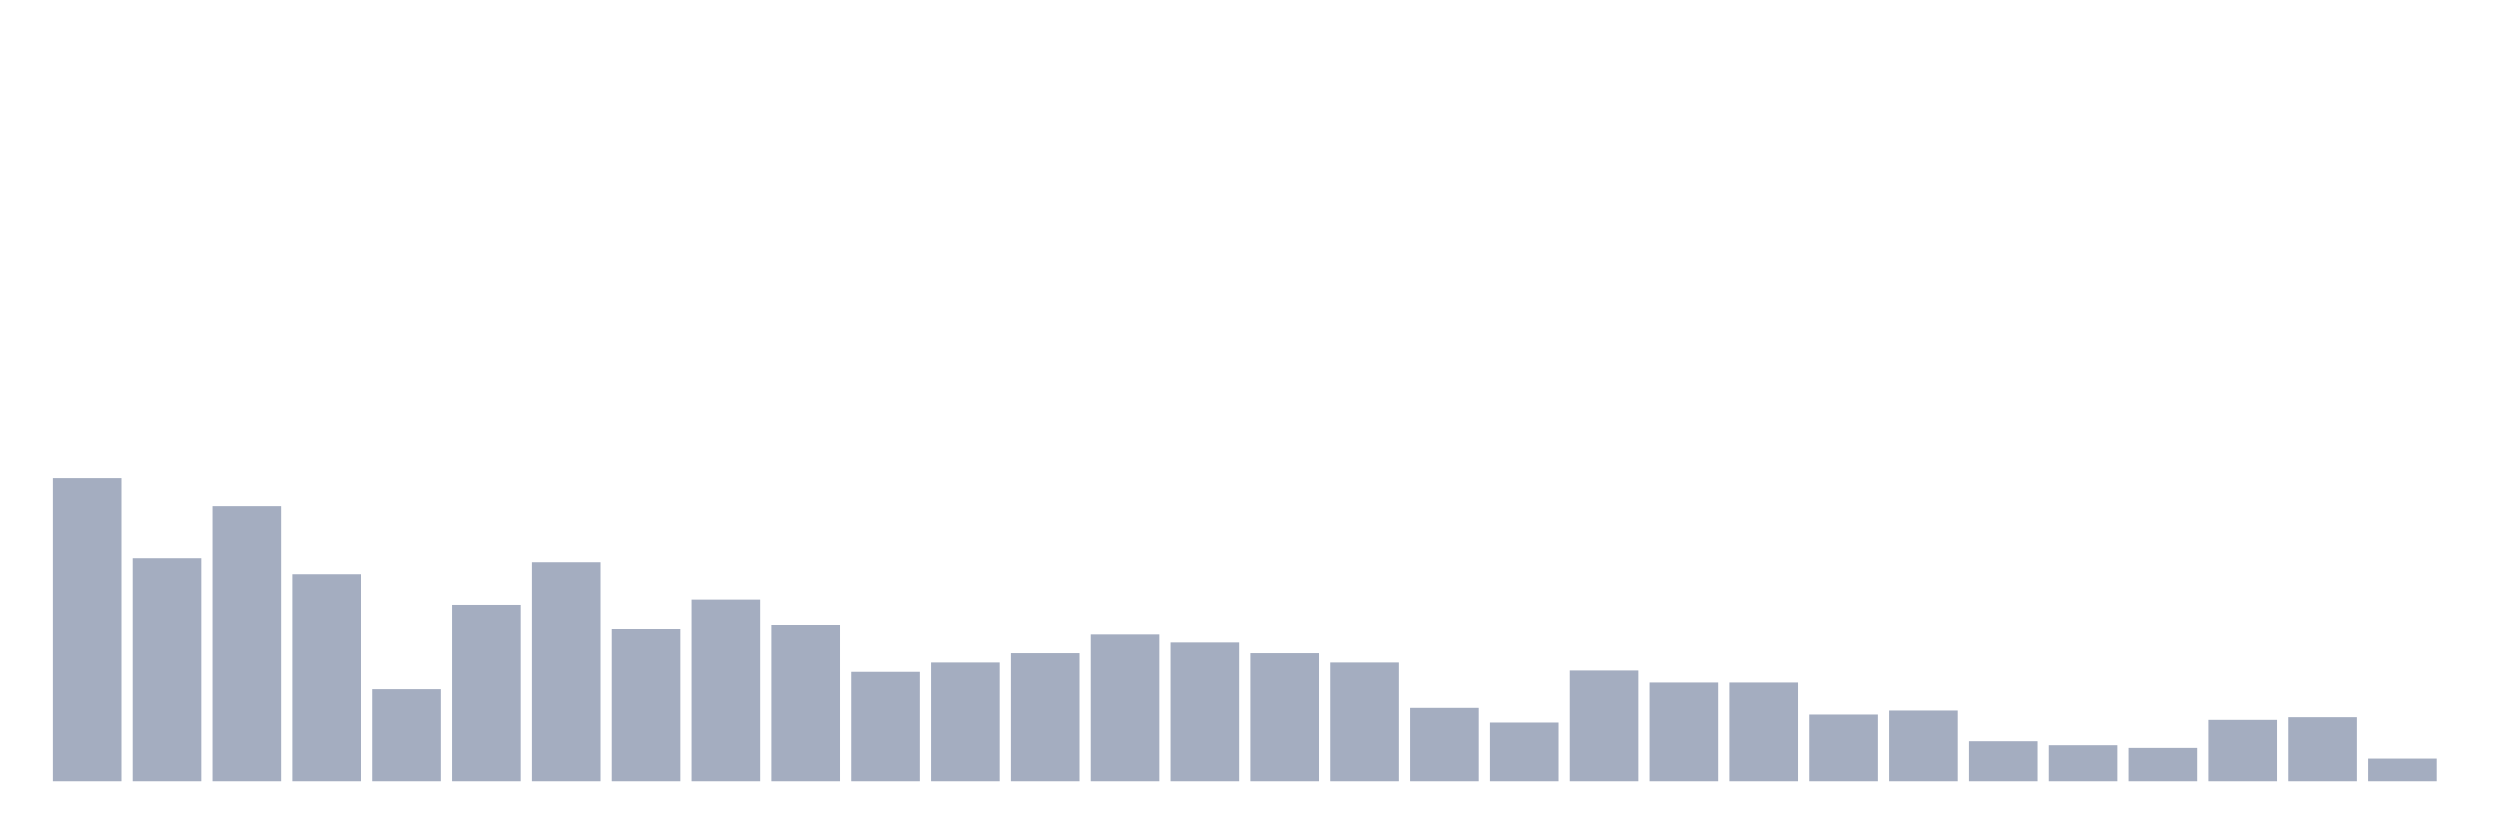
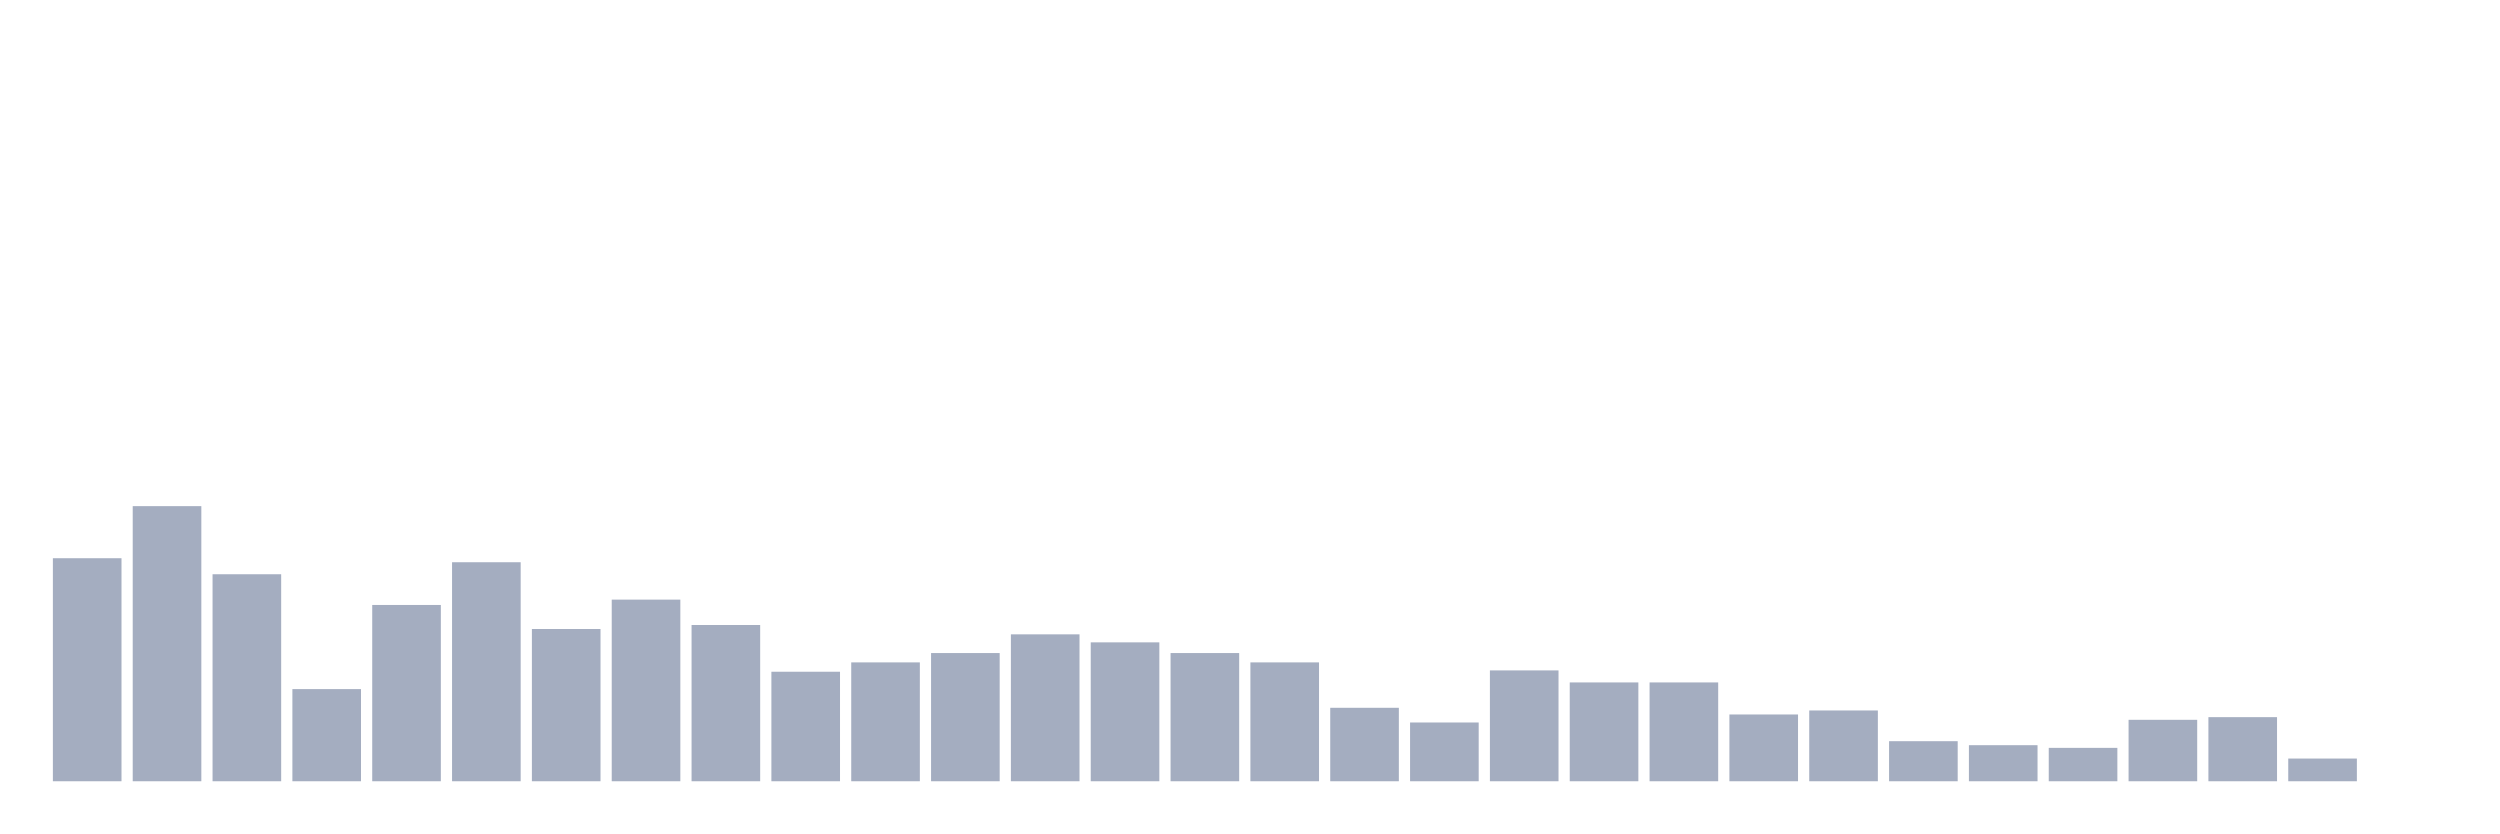
<svg xmlns="http://www.w3.org/2000/svg" viewBox="0 0 480 160">
  <g transform="translate(10,10)">
-     <rect class="bar" x="0.153" width="13.175" y="81.795" height="58.205" fill="rgb(164,173,192)" />
-     <rect class="bar" x="15.482" width="13.175" y="97.179" height="42.821" fill="rgb(164,173,192)" />
-     <rect class="bar" x="30.81" width="13.175" y="87.179" height="52.821" fill="rgb(164,173,192)" />
-     <rect class="bar" x="46.138" width="13.175" y="100.256" height="39.744" fill="rgb(164,173,192)" />
-     <rect class="bar" x="61.466" width="13.175" y="122.308" height="17.692" fill="rgb(164,173,192)" />
-     <rect class="bar" x="76.794" width="13.175" y="106.154" height="33.846" fill="rgb(164,173,192)" />
-     <rect class="bar" x="92.123" width="13.175" y="97.949" height="42.051" fill="rgb(164,173,192)" />
-     <rect class="bar" x="107.451" width="13.175" y="110.769" height="29.231" fill="rgb(164,173,192)" />
-     <rect class="bar" x="122.779" width="13.175" y="105.128" height="34.872" fill="rgb(164,173,192)" />
-     <rect class="bar" x="138.107" width="13.175" y="110" height="30" fill="rgb(164,173,192)" />
-     <rect class="bar" x="153.436" width="13.175" y="118.974" height="21.026" fill="rgb(164,173,192)" />
-     <rect class="bar" x="168.764" width="13.175" y="117.179" height="22.821" fill="rgb(164,173,192)" />
-     <rect class="bar" x="184.092" width="13.175" y="115.385" height="24.615" fill="rgb(164,173,192)" />
-     <rect class="bar" x="199.42" width="13.175" y="111.795" height="28.205" fill="rgb(164,173,192)" />
-     <rect class="bar" x="214.748" width="13.175" y="113.333" height="26.667" fill="rgb(164,173,192)" />
-     <rect class="bar" x="230.077" width="13.175" y="115.385" height="24.615" fill="rgb(164,173,192)" />
-     <rect class="bar" x="245.405" width="13.175" y="117.179" height="22.821" fill="rgb(164,173,192)" />
-     <rect class="bar" x="260.733" width="13.175" y="125.897" height="14.103" fill="rgb(164,173,192)" />
-     <rect class="bar" x="276.061" width="13.175" y="128.718" height="11.282" fill="rgb(164,173,192)" />
-     <rect class="bar" x="291.39" width="13.175" y="118.718" height="21.282" fill="rgb(164,173,192)" />
+     <rect class="bar" x="0.153" width="13.175" y="97.179" height="42.821" fill="rgb(164,173,192)" />
+     <rect class="bar" x="15.482" width="13.175" y="87.179" height="52.821" fill="rgb(164,173,192)" />
+     <rect class="bar" x="30.81" width="13.175" y="100.256" height="39.744" fill="rgb(164,173,192)" />
+     <rect class="bar" x="46.138" width="13.175" y="122.308" height="17.692" fill="rgb(164,173,192)" />
+     <rect class="bar" x="61.466" width="13.175" y="106.154" height="33.846" fill="rgb(164,173,192)" />
+     <rect class="bar" x="76.794" width="13.175" y="97.949" height="42.051" fill="rgb(164,173,192)" />
+     <rect class="bar" x="92.123" width="13.175" y="110.769" height="29.231" fill="rgb(164,173,192)" />
+     <rect class="bar" x="107.451" width="13.175" y="105.128" height="34.872" fill="rgb(164,173,192)" />
+     <rect class="bar" x="122.779" width="13.175" y="110" height="30" fill="rgb(164,173,192)" />
+     <rect class="bar" x="138.107" width="13.175" y="118.974" height="21.026" fill="rgb(164,173,192)" />
+     <rect class="bar" x="153.436" width="13.175" y="117.179" height="22.821" fill="rgb(164,173,192)" />
+     <rect class="bar" x="168.764" width="13.175" y="115.385" height="24.615" fill="rgb(164,173,192)" />
+     <rect class="bar" x="184.092" width="13.175" y="111.795" height="28.205" fill="rgb(164,173,192)" />
+     <rect class="bar" x="199.42" width="13.175" y="113.333" height="26.667" fill="rgb(164,173,192)" />
+     <rect class="bar" x="214.748" width="13.175" y="115.385" height="24.615" fill="rgb(164,173,192)" />
+     <rect class="bar" x="230.077" width="13.175" y="117.179" height="22.821" fill="rgb(164,173,192)" />
+     <rect class="bar" x="245.405" width="13.175" y="125.897" height="14.103" fill="rgb(164,173,192)" />
+     <rect class="bar" x="260.733" width="13.175" y="128.718" height="11.282" fill="rgb(164,173,192)" />
+     <rect class="bar" x="276.061" width="13.175" y="118.718" height="21.282" fill="rgb(164,173,192)" />
+     <rect class="bar" x="291.39" width="13.175" y="121.026" height="18.974" fill="rgb(164,173,192)" />
    <rect class="bar" x="306.718" width="13.175" y="121.026" height="18.974" fill="rgb(164,173,192)" />
-     <rect class="bar" x="322.046" width="13.175" y="121.026" height="18.974" fill="rgb(164,173,192)" />
-     <rect class="bar" x="337.374" width="13.175" y="127.179" height="12.821" fill="rgb(164,173,192)" />
-     <rect class="bar" x="352.702" width="13.175" y="126.41" height="13.59" fill="rgb(164,173,192)" />
-     <rect class="bar" x="368.031" width="13.175" y="132.308" height="7.692" fill="rgb(164,173,192)" />
-     <rect class="bar" x="383.359" width="13.175" y="133.077" height="6.923" fill="rgb(164,173,192)" />
-     <rect class="bar" x="398.687" width="13.175" y="133.59" height="6.41" fill="rgb(164,173,192)" />
-     <rect class="bar" x="414.015" width="13.175" y="128.205" height="11.795" fill="rgb(164,173,192)" />
-     <rect class="bar" x="429.344" width="13.175" y="127.692" height="12.308" fill="rgb(164,173,192)" />
-     <rect class="bar" x="444.672" width="13.175" y="135.641" height="4.359" fill="rgb(164,173,192)" />
+     <rect class="bar" x="322.046" width="13.175" y="127.179" height="12.821" fill="rgb(164,173,192)" />
+     <rect class="bar" x="337.374" width="13.175" y="126.41" height="13.59" fill="rgb(164,173,192)" />
+     <rect class="bar" x="352.702" width="13.175" y="132.308" height="7.692" fill="rgb(164,173,192)" />
+     <rect class="bar" x="368.031" width="13.175" y="133.077" height="6.923" fill="rgb(164,173,192)" />
+     <rect class="bar" x="383.359" width="13.175" y="133.59" height="6.41" fill="rgb(164,173,192)" />
+     <rect class="bar" x="398.687" width="13.175" y="128.205" height="11.795" fill="rgb(164,173,192)" />
+     <rect class="bar" x="414.015" width="13.175" y="127.692" height="12.308" fill="rgb(164,173,192)" />
+     <rect class="bar" x="429.344" width="13.175" y="135.641" height="4.359" fill="rgb(164,173,192)" />
+     <rect class="bar" x="444.672" width="13.175" y="140" height="0" fill="rgb(164,173,192)" />
  </g>
</svg>
